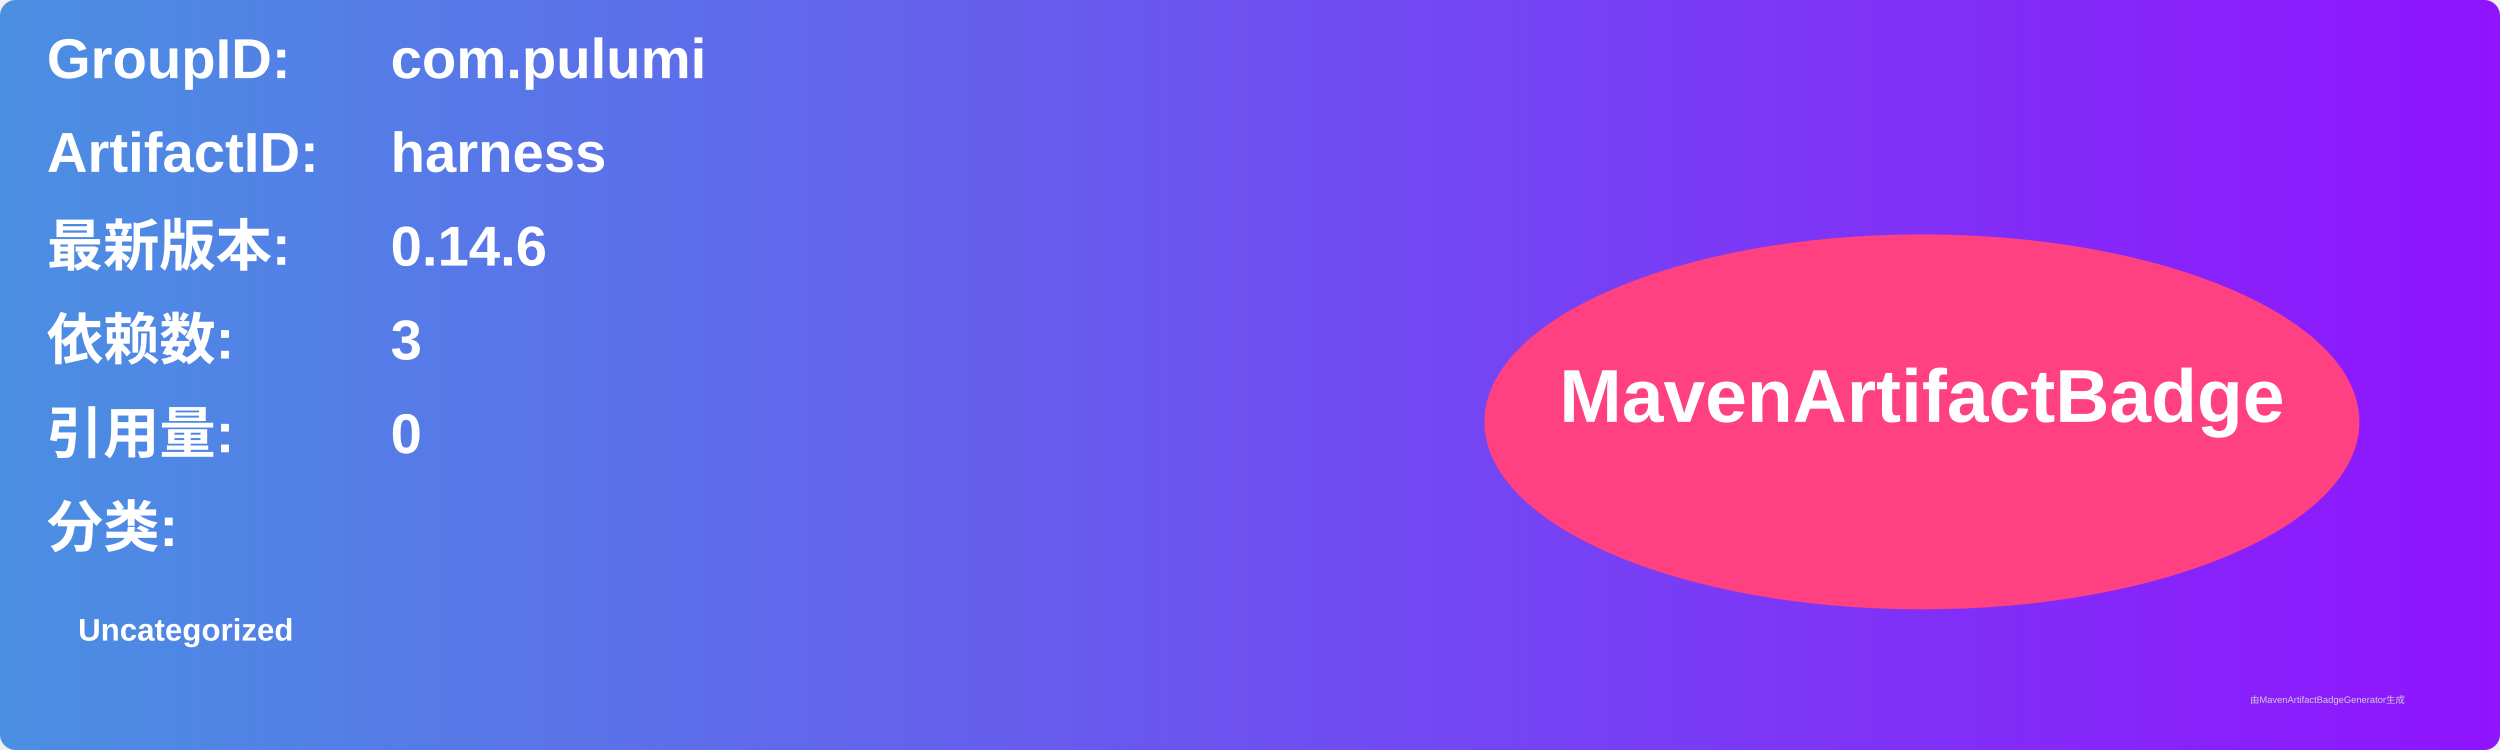
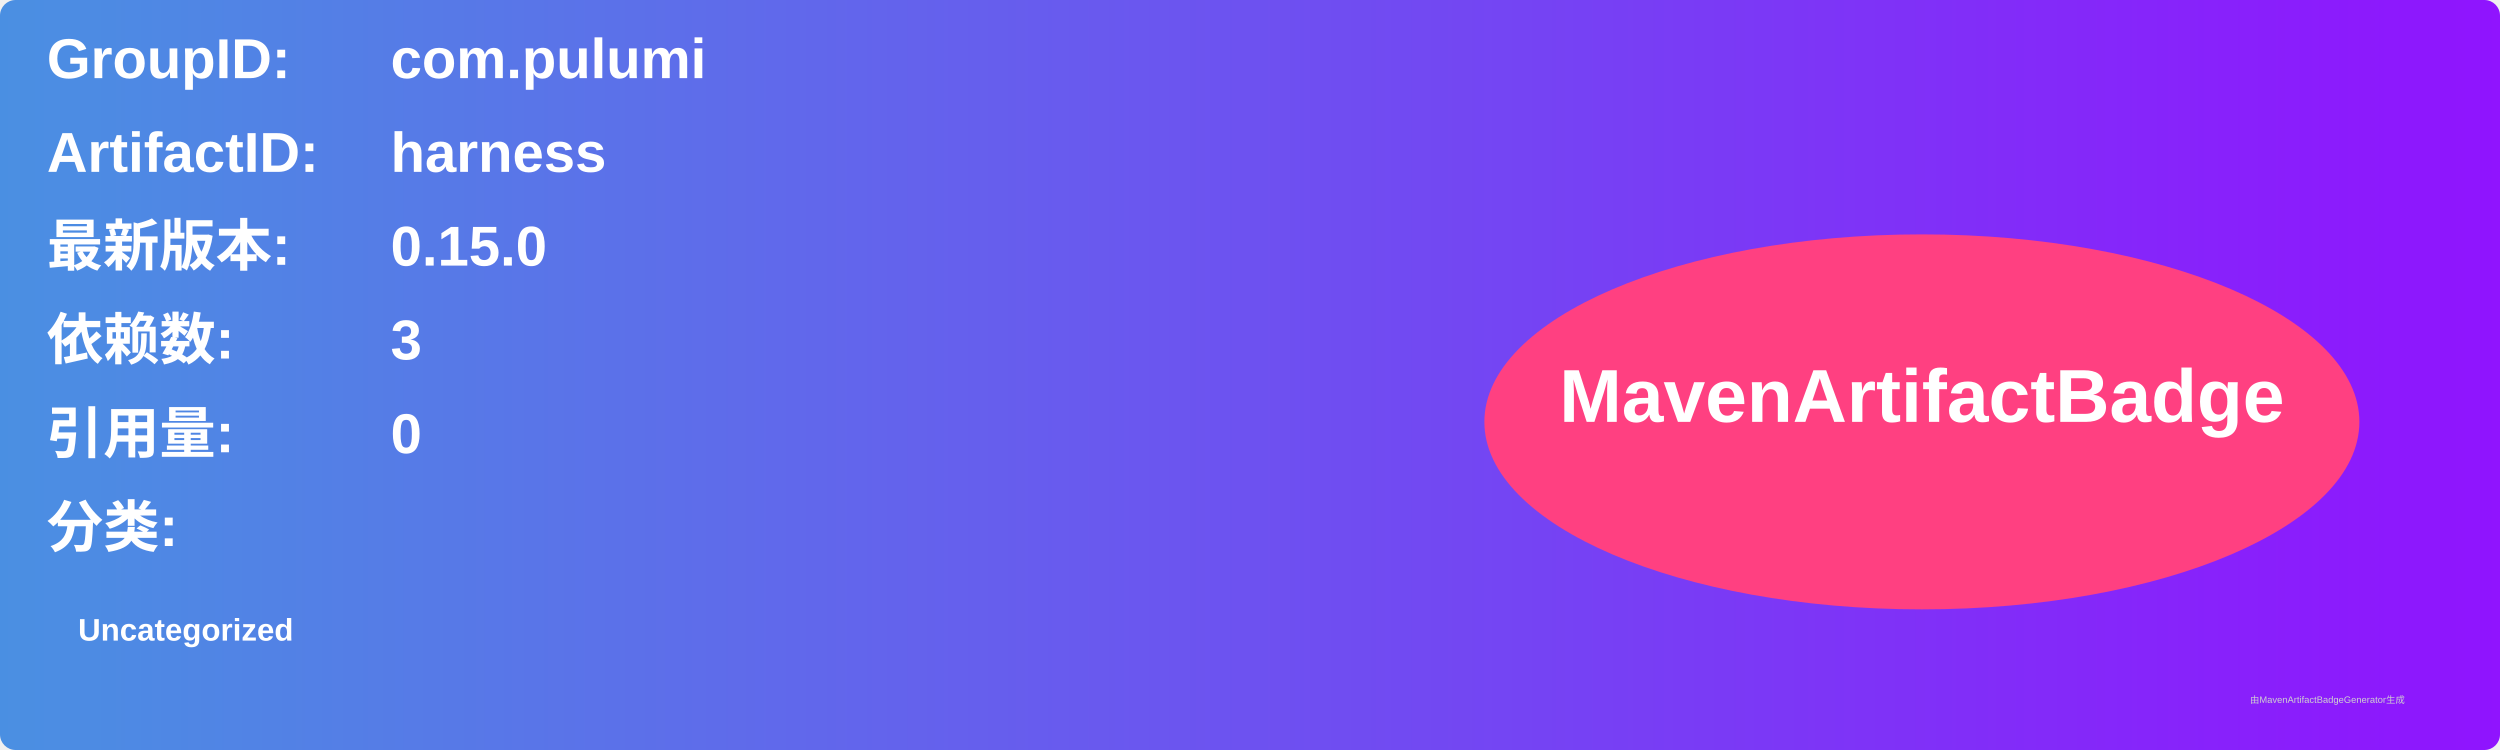
<svg xmlns="http://www.w3.org/2000/svg" width="800" height="240" viewBox="0 0 800 240">
  <linearGradient id="grad" x1="0%" y1="0%" x2="100%" y2="0%">
    <stop offset="0%" stop-color="#4a90e2" />
    <stop offset="100%" stop-color="#9013fe" />
  </linearGradient>
  <rect width="100%" height="100%" rx="5" ry="5" fill="url(#grad)" />
  <g transform="translate(15, 15)">
    <text x="0" y="10" font-family="Arial" font-size="18" fill="white" font-weight="bold" width="260">GroupID:</text>
    <text x="110" y="10" font-family="Arial" font-size="18" fill="white" font-weight="bold" width="460">com.pulumi</text>
    <text x="0" y="40" font-family="Arial" font-size="18" fill="white" font-weight="bold" width="260">ArtifactID:</text>
    <text x="110" y="40" font-family="Arial" font-size="18" fill="white" font-weight="bold" width="460">harness</text>
    <text x="0" y="70" font-family="Arial" font-size="18" fill="white" font-weight="bold">最新版本:</text>
    <text x="110" y="70" font-family="Arial" font-size="18" fill="white" font-weight="bold">
-       <tspan font-weight="bold">0.14.6</tspan>
+       <tspan font-weight="bold">0.15.0</tspan>
    </text>
    <text x="0" y="100" font-family="Arial" font-size="18" fill="white" font-weight="bold">依赖数: </text>
    <text x="110" y="100" font-family="Arial" font-size="18" fill="white">
      <tspan font-weight="bold">3</tspan>
    </text>
    <text x="0" y="130" font-family="Arial" font-size="18" fill="white" font-weight="bold">引用量: </text>
    <text x="110" y="130" font-family="Arial" font-size="18" fill="white">
      <tspan font-weight="bold">0</tspan>
    </text>
    <text x="0" y="160" font-family="Arial" font-size="18" fill="white" font-weight="bold">分类:</text>
    <text x="10" y="190" font-family="Arial" font-size="10" fill="white">
      <tspan font-weight="bold">Uncategorized</tspan>
    </text>
    <ellipse cx="600" cy="120" rx="140" ry="60" fill="#ff4081" />
    <text x="600" y="120" text-anchor="middle" font-family="Arial" font-size="24" fill="white" font-weight="bold">MavenArtifactBadge</text>
  </g>
  <text x="720" y="225" font-family="Arial" font-size="3" fill="#d0d0d0">由MavenArtifactBadgeGenerator生成</text>
</svg>
